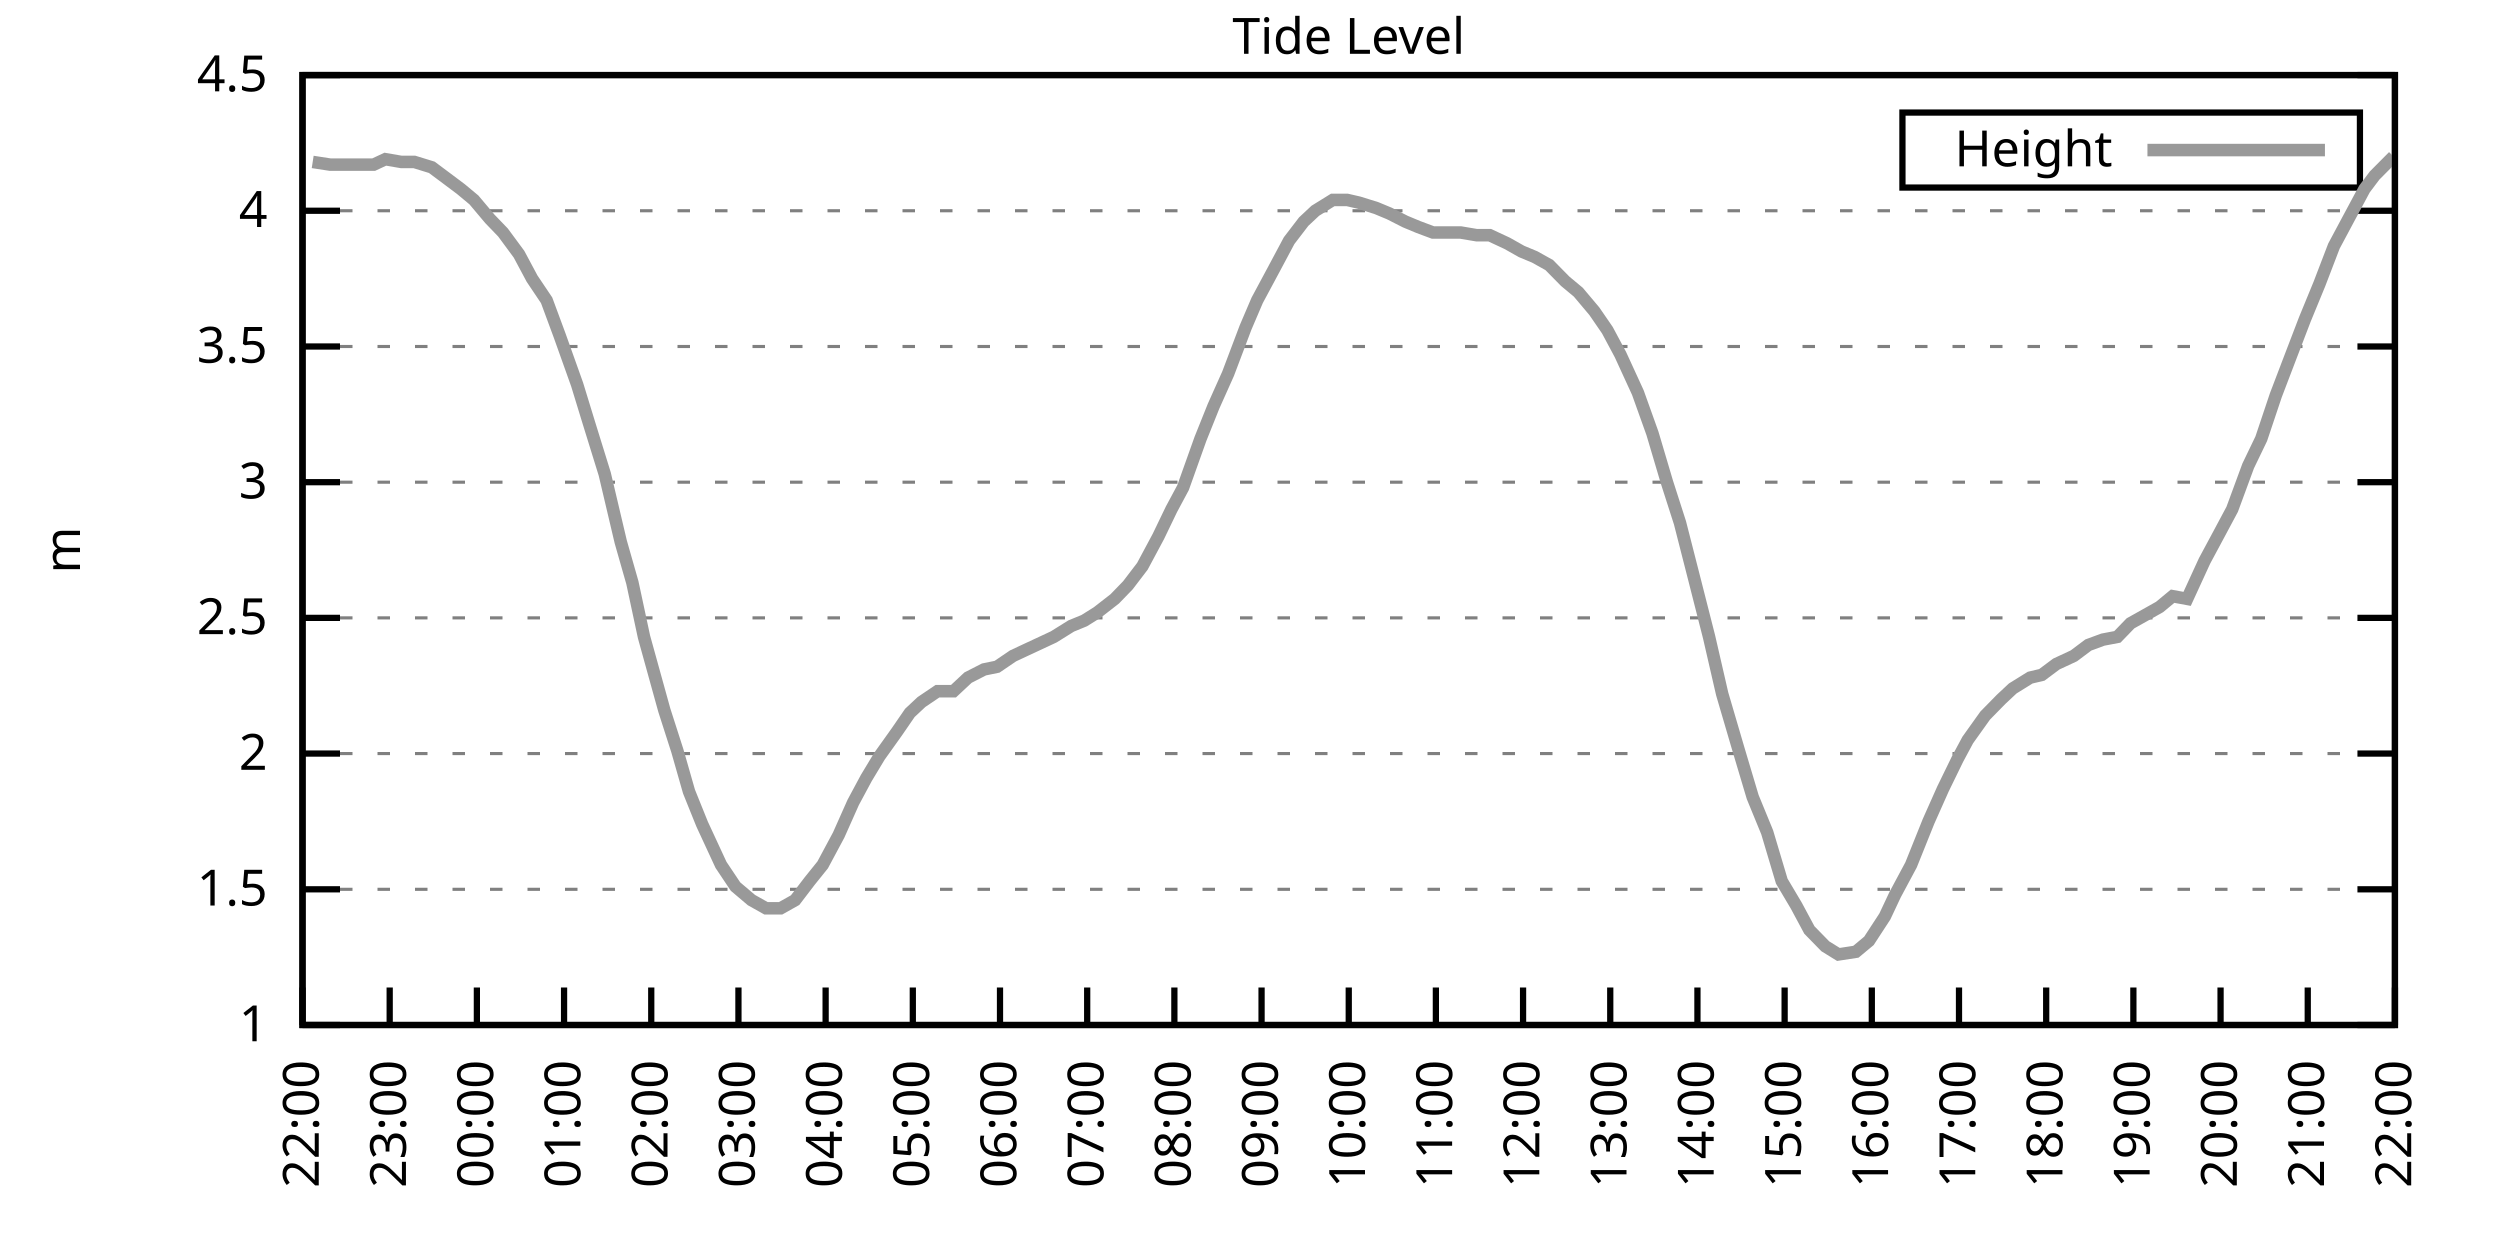
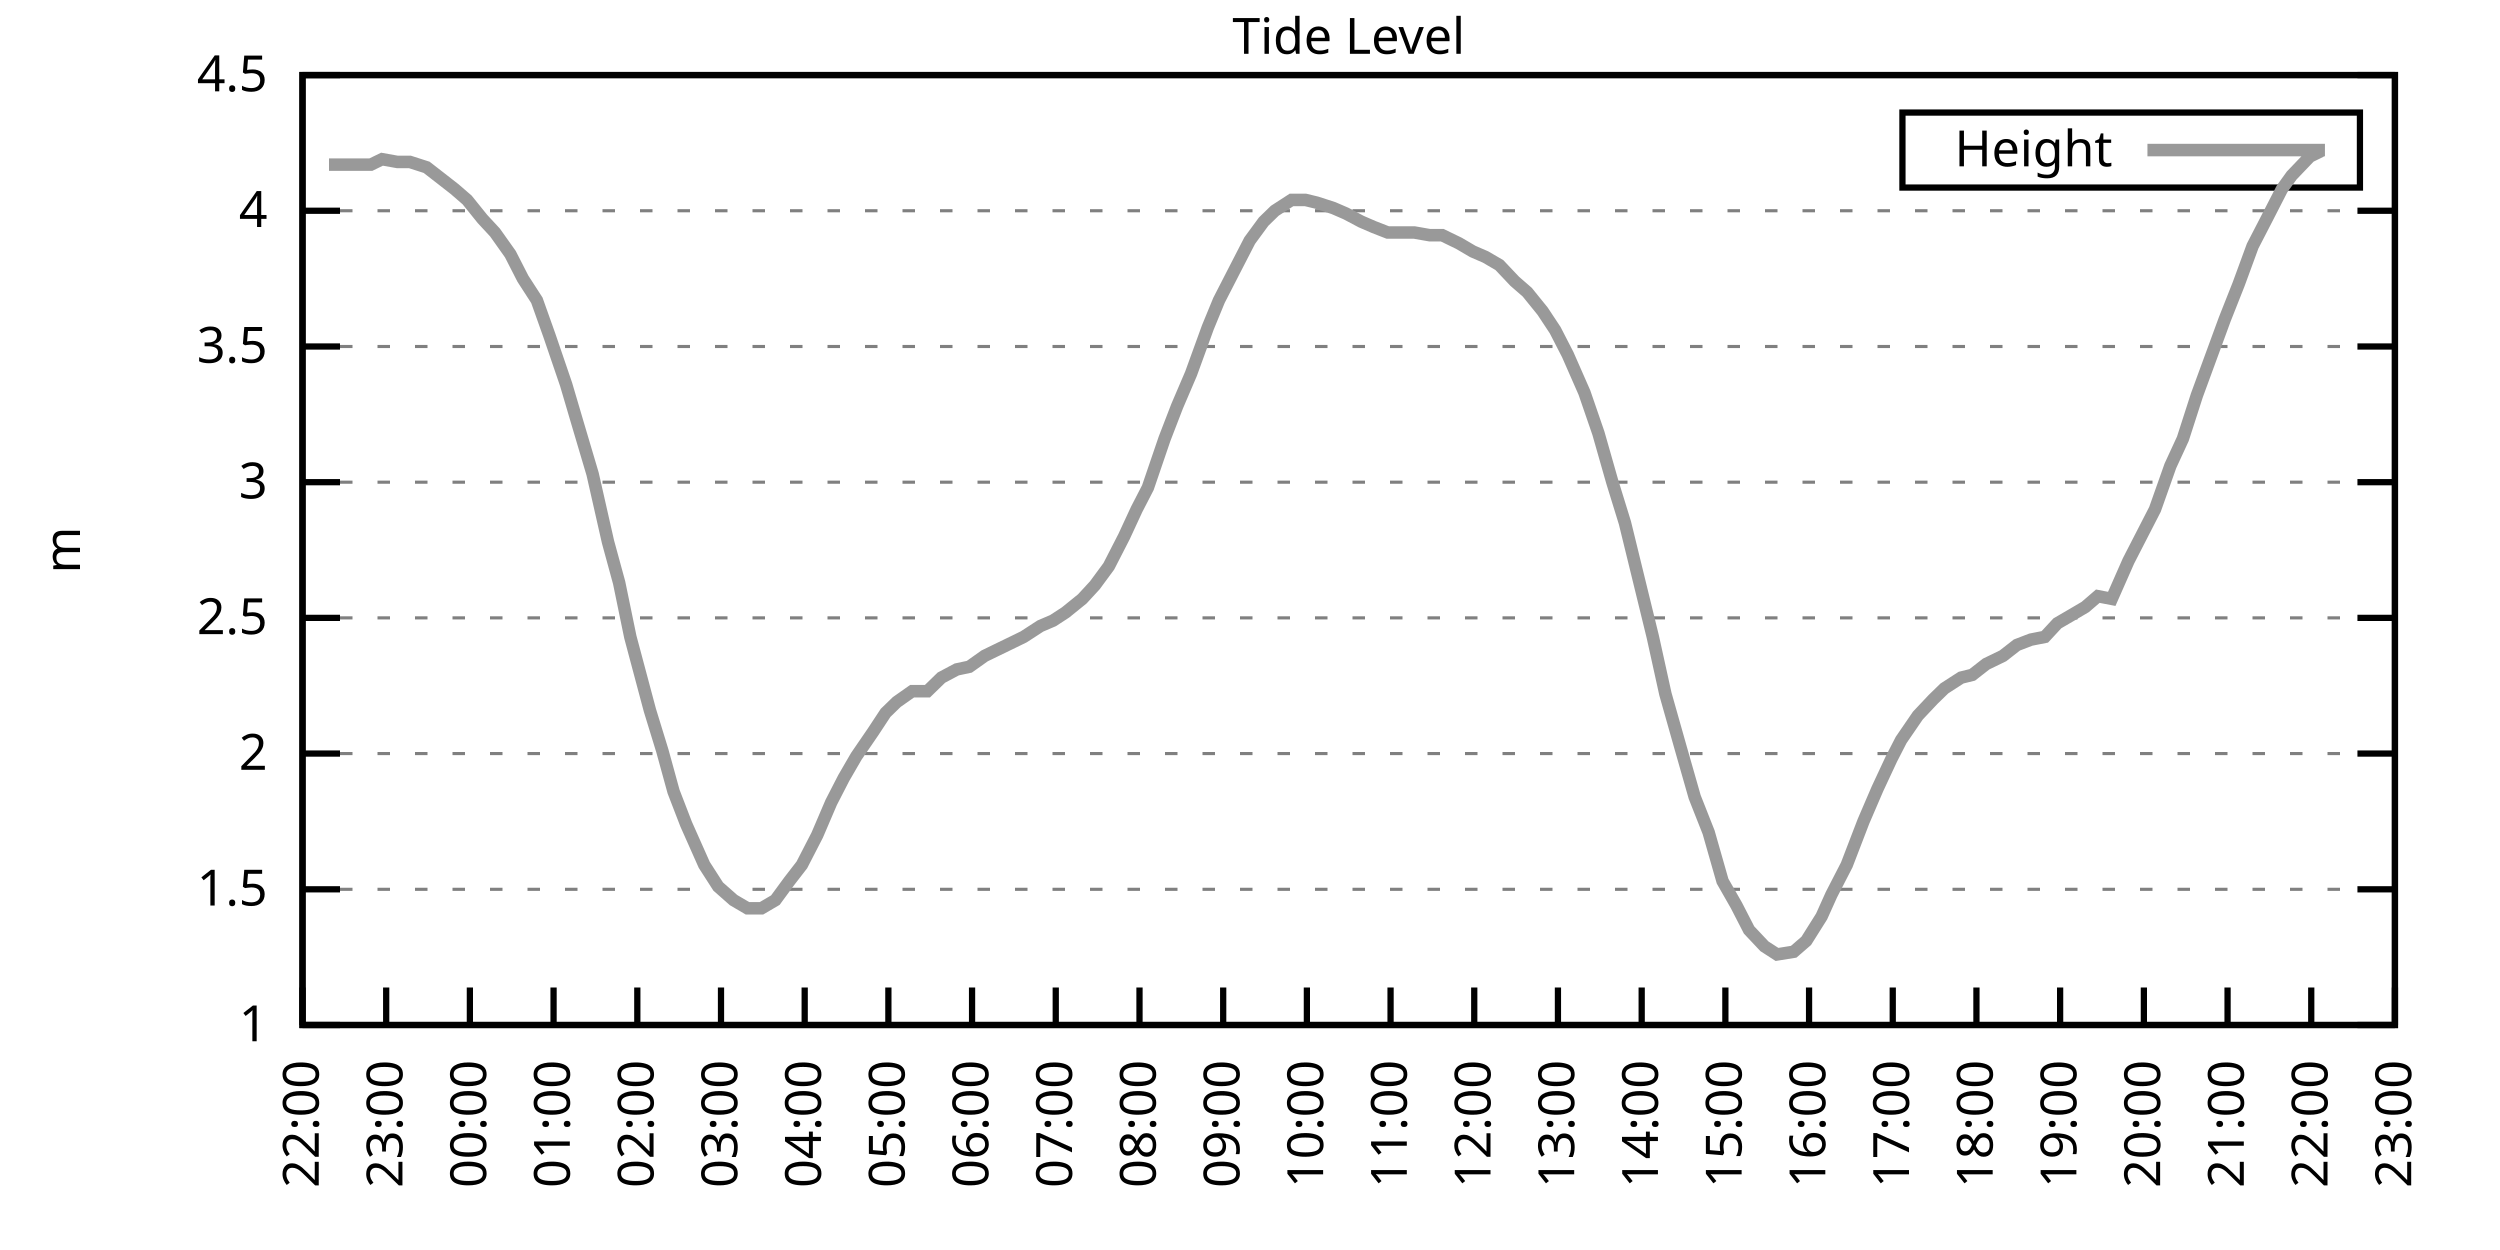
<svg xmlns="http://www.w3.org/2000/svg" xmlns:xlink="http://www.w3.org/1999/xlink" width="400" height="200" viewBox="0 0 400 200">
  <g id="gnuplot_canvas">
    <rect x="0" y="0" width="400" height="200" fill="none" />
    <defs>
      <circle id="gpDot" r="0.5" stroke-width="0.5" stroke="currentColor" />
      <path id="gpPt0" stroke-width="0.333" stroke="currentColor" d="M-1,0 h2 M0,-1 v2" />
      <path id="gpPt1" stroke-width="0.333" stroke="currentColor" d="M-1,-1 L1,1 M1,-1 L-1,1" />
      <path id="gpPt2" stroke-width="0.333" stroke="currentColor" d="M-1,0 L1,0 M0,-1 L0,1 M-1,-1 L1,1 M-1,1 L1,-1" />
      <rect id="gpPt3" stroke-width="0.333" stroke="currentColor" x="-1" y="-1" width="2" height="2" />
      <rect id="gpPt4" stroke-width="0.333" stroke="currentColor" fill="currentColor" x="-1" y="-1" width="2" height="2" />
      <circle id="gpPt5" stroke-width="0.333" stroke="currentColor" cx="0" cy="0" r="1" />
      <use xlink:href="#gpPt5" id="gpPt6" fill="currentColor" stroke="none" />
      <path id="gpPt7" stroke-width="0.333" stroke="currentColor" d="M0,-1.33 L-1.33,0.67 L1.33,0.67 z" />
      <use xlink:href="#gpPt7" id="gpPt8" fill="currentColor" stroke="none" />
      <use xlink:href="#gpPt7" id="gpPt9" stroke="currentColor" transform="rotate(180)" />
      <use xlink:href="#gpPt9" id="gpPt10" fill="currentColor" stroke="none" />
      <use xlink:href="#gpPt3" id="gpPt11" stroke="currentColor" transform="rotate(45)" />
      <use xlink:href="#gpPt11" id="gpPt12" fill="currentColor" stroke="none" />
      <path id="gpPt13" stroke-width="0.333" stroke="currentColor" d="M0,1.330 L1.265,0.411 L0.782,-1.067 L-0.782,-1.076 L-1.265,0.411 z" />
      <use xlink:href="#gpPt13" id="gpPt14" fill="currentColor" stroke="none" />
      <filter id="textbox" filterUnits="objectBoundingBox" x="0" y="0" height="1" width="1">
        <feFlood flood-color="white" flood-opacity="1" result="bgnd" />
        <feComposite in="SourceGraphic" in2="bgnd" operator="atop" />
      </filter>
      <filter id="greybox" filterUnits="objectBoundingBox" x="0" y="0" height="1" width="1">
        <feFlood flood-color="lightgrey" flood-opacity="1" result="grey" />
        <feComposite in="SourceGraphic" in2="grey" operator="atop" />
      </filter>
    </defs>
    <g fill="none" color="white" stroke="currentColor" stroke-width="1.00" stroke-linecap="butt" stroke-linejoin="miter">
</g>
    <g fill="none" color="black" stroke="currentColor" stroke-width="1.00" stroke-linecap="butt" stroke-linejoin="miter">
      <g stroke="none" shape-rendering="crispEdges">
        <polygon fill="rgb(255, 255, 255)" points="48.40,164.00 383.18,164.00 383.18,12.02 48.40,12.02 " />
      </g>
    </g>
    <g fill="none" color="black" stroke="currentColor" stroke-width="1.00" stroke-linecap="butt" stroke-linejoin="miter">
</g>
    <g fill="none" color="black" stroke="black" stroke-width="0.50" stroke-linecap="butt" stroke-linejoin="miter">
</g>
    <g fill="none" color="gray" stroke="currentColor" stroke-width="0.50" stroke-linecap="butt" stroke-linejoin="miter">
      <path stroke="gray" stroke-dasharray="2,4" class="gridline" d="M48.40,164.00 L383.19,164.00  " />
    </g>
    <g fill="none" color="gray" stroke="gray" stroke-width="1.00" stroke-linecap="butt" stroke-linejoin="miter">
</g>
    <g fill="none" color="black" stroke="currentColor" stroke-width="1.00" stroke-linecap="butt" stroke-linejoin="miter">
      <path stroke="black" d="M48.40,164.00 L54.40,164.00 M383.19,164.00 L377.19,164.00  " />
      <g transform="translate(42.80,166.60)" stroke="none" fill="black" font-family="Sans" font-size="8.00" text-anchor="end">
        <text>
          <tspan font-family="Sans"> 1</tspan>
        </text>
      </g>
    </g>
    <g fill="none" color="black" stroke="currentColor" stroke-width="1.00" stroke-linecap="butt" stroke-linejoin="miter">
</g>
    <g fill="none" color="black" stroke="black" stroke-width="0.50" stroke-linecap="butt" stroke-linejoin="miter">
</g>
    <g fill="none" color="gray" stroke="currentColor" stroke-width="0.50" stroke-linecap="butt" stroke-linejoin="miter">
      <path stroke="gray" stroke-dasharray="2,4" class="gridline" d="M48.40,142.29 L383.19,142.29  " />
    </g>
    <g fill="none" color="gray" stroke="gray" stroke-width="1.00" stroke-linecap="butt" stroke-linejoin="miter">
</g>
    <g fill="none" color="black" stroke="currentColor" stroke-width="1.00" stroke-linecap="butt" stroke-linejoin="miter">
      <path stroke="black" d="M48.40,142.29 L54.40,142.29 M383.19,142.29 L377.19,142.29  " />
      <g transform="translate(42.80,144.89)" stroke="none" fill="black" font-family="Sans" font-size="8.00" text-anchor="end">
        <text>
          <tspan font-family="Sans"> 1.5</tspan>
        </text>
      </g>
    </g>
    <g fill="none" color="black" stroke="currentColor" stroke-width="1.00" stroke-linecap="butt" stroke-linejoin="miter">
</g>
    <g fill="none" color="black" stroke="black" stroke-width="0.50" stroke-linecap="butt" stroke-linejoin="miter">
</g>
    <g fill="none" color="gray" stroke="currentColor" stroke-width="0.50" stroke-linecap="butt" stroke-linejoin="miter">
      <path stroke="gray" stroke-dasharray="2,4" class="gridline" d="M48.40,120.57 L383.19,120.57  " />
    </g>
    <g fill="none" color="gray" stroke="gray" stroke-width="1.00" stroke-linecap="butt" stroke-linejoin="miter">
</g>
    <g fill="none" color="black" stroke="currentColor" stroke-width="1.00" stroke-linecap="butt" stroke-linejoin="miter">
      <path stroke="black" d="M48.40,120.57 L54.40,120.57 M383.19,120.57 L377.19,120.57  " />
      <g transform="translate(42.80,123.17)" stroke="none" fill="black" font-family="Sans" font-size="8.00" text-anchor="end">
        <text>
          <tspan font-family="Sans"> 2</tspan>
        </text>
      </g>
    </g>
    <g fill="none" color="black" stroke="currentColor" stroke-width="1.00" stroke-linecap="butt" stroke-linejoin="miter">
</g>
    <g fill="none" color="black" stroke="black" stroke-width="0.50" stroke-linecap="butt" stroke-linejoin="miter">
</g>
    <g fill="none" color="gray" stroke="currentColor" stroke-width="0.50" stroke-linecap="butt" stroke-linejoin="miter">
      <path stroke="gray" stroke-dasharray="2,4" class="gridline" d="M48.40,98.86 L383.19,98.86  " />
    </g>
    <g fill="none" color="gray" stroke="gray" stroke-width="1.00" stroke-linecap="butt" stroke-linejoin="miter">
</g>
    <g fill="none" color="black" stroke="currentColor" stroke-width="1.00" stroke-linecap="butt" stroke-linejoin="miter">
      <path stroke="black" d="M48.40,98.86 L54.40,98.86 M383.19,98.86 L377.19,98.86  " />
      <g transform="translate(42.80,101.46)" stroke="none" fill="black" font-family="Sans" font-size="8.00" text-anchor="end">
        <text>
          <tspan font-family="Sans"> 2.5</tspan>
        </text>
      </g>
    </g>
    <g fill="none" color="black" stroke="currentColor" stroke-width="1.00" stroke-linecap="butt" stroke-linejoin="miter">
</g>
    <g fill="none" color="black" stroke="black" stroke-width="0.50" stroke-linecap="butt" stroke-linejoin="miter">
</g>
    <g fill="none" color="gray" stroke="currentColor" stroke-width="0.50" stroke-linecap="butt" stroke-linejoin="miter">
      <path stroke="gray" stroke-dasharray="2,4" class="gridline" d="M48.40,77.15 L383.19,77.15  " />
    </g>
    <g fill="none" color="gray" stroke="gray" stroke-width="1.00" stroke-linecap="butt" stroke-linejoin="miter">
</g>
    <g fill="none" color="black" stroke="currentColor" stroke-width="1.00" stroke-linecap="butt" stroke-linejoin="miter">
      <path stroke="black" d="M48.40,77.15 L54.40,77.15 M383.19,77.15 L377.19,77.15  " />
      <g transform="translate(42.80,79.75)" stroke="none" fill="black" font-family="Sans" font-size="8.00" text-anchor="end">
        <text>
          <tspan font-family="Sans"> 3</tspan>
        </text>
      </g>
    </g>
    <g fill="none" color="black" stroke="currentColor" stroke-width="1.00" stroke-linecap="butt" stroke-linejoin="miter">
</g>
    <g fill="none" color="black" stroke="black" stroke-width="0.50" stroke-linecap="butt" stroke-linejoin="miter">
</g>
    <g fill="none" color="gray" stroke="currentColor" stroke-width="0.50" stroke-linecap="butt" stroke-linejoin="miter">
      <path stroke="gray" stroke-dasharray="2,4" class="gridline" d="M48.40,55.44 L383.19,55.44  " />
    </g>
    <g fill="none" color="gray" stroke="gray" stroke-width="1.00" stroke-linecap="butt" stroke-linejoin="miter">
</g>
    <g fill="none" color="black" stroke="currentColor" stroke-width="1.00" stroke-linecap="butt" stroke-linejoin="miter">
      <path stroke="black" d="M48.40,55.44 L54.40,55.44 M383.19,55.44 L377.19,55.44  " />
      <g transform="translate(42.80,58.04)" stroke="none" fill="black" font-family="Sans" font-size="8.00" text-anchor="end">
        <text>
          <tspan font-family="Sans"> 3.5</tspan>
        </text>
      </g>
    </g>
    <g fill="none" color="black" stroke="currentColor" stroke-width="1.00" stroke-linecap="butt" stroke-linejoin="miter">
</g>
    <g fill="none" color="black" stroke="black" stroke-width="0.50" stroke-linecap="butt" stroke-linejoin="miter">
</g>
    <g fill="none" color="gray" stroke="currentColor" stroke-width="0.50" stroke-linecap="butt" stroke-linejoin="miter">
      <path stroke="gray" stroke-dasharray="2,4" class="gridline" d="M48.40,33.72 L383.19,33.72  " />
    </g>
    <g fill="none" color="gray" stroke="gray" stroke-width="1.00" stroke-linecap="butt" stroke-linejoin="miter">
</g>
    <g fill="none" color="black" stroke="currentColor" stroke-width="1.00" stroke-linecap="butt" stroke-linejoin="miter">
      <path stroke="black" d="M48.40,33.72 L54.40,33.72 M383.19,33.72 L377.19,33.72  " />
      <g transform="translate(42.80,36.32)" stroke="none" fill="black" font-family="Sans" font-size="8.00" text-anchor="end">
        <text>
          <tspan font-family="Sans"> 4</tspan>
        </text>
      </g>
    </g>
    <g fill="none" color="black" stroke="currentColor" stroke-width="1.00" stroke-linecap="butt" stroke-linejoin="miter">
</g>
    <g fill="none" color="black" stroke="black" stroke-width="0.50" stroke-linecap="butt" stroke-linejoin="miter">
</g>
    <g fill="none" color="gray" stroke="currentColor" stroke-width="0.50" stroke-linecap="butt" stroke-linejoin="miter">
      <path stroke="gray" stroke-dasharray="2,4" class="gridline" d="M48.40,12.01 L383.19,12.01  " />
    </g>
    <g fill="none" color="gray" stroke="gray" stroke-width="1.00" stroke-linecap="butt" stroke-linejoin="miter">
</g>
    <g fill="none" color="black" stroke="currentColor" stroke-width="1.00" stroke-linecap="butt" stroke-linejoin="miter">
      <path stroke="black" d="M48.40,12.01 L54.40,12.01 M383.19,12.01 L377.19,12.01  " />
      <g transform="translate(42.80,14.61)" stroke="none" fill="black" font-family="Sans" font-size="8.00" text-anchor="end">
        <text>
          <tspan font-family="Sans"> 4.5</tspan>
        </text>
      </g>
    </g>
    <g fill="none" color="black" stroke="currentColor" stroke-width="1.00" stroke-linecap="butt" stroke-linejoin="miter">
      <path stroke="black" d="M48.40,164.00 L48.40,158.00  " />
      <g transform="translate(51.00,169.60) rotate(270.00)" stroke="none" fill="black" font-family="Sans" font-size="8.00" text-anchor="end">
        <text>
          <tspan font-family="Sans">22:00</tspan>
        </text>
      </g>
    </g>
    <g fill="none" color="black" stroke="currentColor" stroke-width="1.00" stroke-linecap="butt" stroke-linejoin="miter">
-       <path stroke="black" d="M62.35,164.00 L62.35,158.00  " />
-       <g transform="translate(64.95,169.60) rotate(270.00)" stroke="none" fill="black" font-family="Sans" font-size="8.00" text-anchor="end">
+       <path stroke="black" d="M61.79,164.00 L61.79,158.00  " />
+       <g transform="translate(64.39,169.60) rotate(270.00)" stroke="none" fill="black" font-family="Sans" font-size="8.00" text-anchor="end">
        <text>
          <tspan font-family="Sans">23:00</tspan>
        </text>
      </g>
    </g>
    <g fill="none" color="black" stroke="currentColor" stroke-width="1.00" stroke-linecap="butt" stroke-linejoin="miter">
-       <path stroke="black" d="M76.30,164.00 L76.30,158.00  " />
-       <g transform="translate(78.90,169.60) rotate(270.00)" stroke="none" fill="black" font-family="Sans" font-size="8.00" text-anchor="end">
+       <path stroke="black" d="M75.18,164.00 L75.18,158.00  " />
+       <g transform="translate(77.78,169.60) rotate(270.00)" stroke="none" fill="black" font-family="Sans" font-size="8.00" text-anchor="end">
        <text>
          <tspan font-family="Sans">00:00</tspan>
        </text>
      </g>
    </g>
    <g fill="none" color="black" stroke="currentColor" stroke-width="1.00" stroke-linecap="butt" stroke-linejoin="miter">
-       <path stroke="black" d="M90.25,164.00 L90.25,158.00  " />
-       <g transform="translate(92.85,169.60) rotate(270.00)" stroke="none" fill="black" font-family="Sans" font-size="8.00" text-anchor="end">
+       <path stroke="black" d="M88.57,164.00 L88.57,158.00  " />
+       <g transform="translate(91.17,169.60) rotate(270.00)" stroke="none" fill="black" font-family="Sans" font-size="8.00" text-anchor="end">
        <text>
          <tspan font-family="Sans">01:00</tspan>
        </text>
      </g>
    </g>
    <g fill="none" color="black" stroke="currentColor" stroke-width="1.00" stroke-linecap="butt" stroke-linejoin="miter">
-       <path stroke="black" d="M104.20,164.00 L104.20,158.00  " />
-       <g transform="translate(106.80,169.60) rotate(270.00)" stroke="none" fill="black" font-family="Sans" font-size="8.00" text-anchor="end">
+       <path stroke="black" d="M101.97,164.00 L101.97,158.00  " />
+       <g transform="translate(104.57,169.60) rotate(270.00)" stroke="none" fill="black" font-family="Sans" font-size="8.00" text-anchor="end">
        <text>
          <tspan font-family="Sans">02:00</tspan>
        </text>
      </g>
    </g>
    <g fill="none" color="black" stroke="currentColor" stroke-width="1.00" stroke-linecap="butt" stroke-linejoin="miter">
-       <path stroke="black" d="M118.15,164.00 L118.15,158.00  " />
-       <g transform="translate(120.75,169.60) rotate(270.00)" stroke="none" fill="black" font-family="Sans" font-size="8.00" text-anchor="end">
+       <path stroke="black" d="M115.36,164.00 L115.36,158.00  " />
+       <g transform="translate(117.96,169.60) rotate(270.00)" stroke="none" fill="black" font-family="Sans" font-size="8.00" text-anchor="end">
        <text>
          <tspan font-family="Sans">03:00</tspan>
        </text>
      </g>
    </g>
    <g fill="none" color="black" stroke="currentColor" stroke-width="1.00" stroke-linecap="butt" stroke-linejoin="miter">
-       <path stroke="black" d="M132.10,164.00 L132.10,158.00  " />
-       <g transform="translate(134.70,169.60) rotate(270.00)" stroke="none" fill="black" font-family="Sans" font-size="8.00" text-anchor="end">
+       <path stroke="black" d="M128.75,164.00 L128.75,158.00  " />
+       <g transform="translate(131.35,169.60) rotate(270.00)" stroke="none" fill="black" font-family="Sans" font-size="8.00" text-anchor="end">
        <text>
          <tspan font-family="Sans">04:00</tspan>
        </text>
      </g>
    </g>
    <g fill="none" color="black" stroke="currentColor" stroke-width="1.00" stroke-linecap="butt" stroke-linejoin="miter">
-       <path stroke="black" d="M146.05,164.00 L146.05,158.00  " />
-       <g transform="translate(148.65,169.60) rotate(270.00)" stroke="none" fill="black" font-family="Sans" font-size="8.00" text-anchor="end">
+       <path stroke="black" d="M142.14,164.00 L142.14,158.00  " />
+       <g transform="translate(144.74,169.60) rotate(270.00)" stroke="none" fill="black" font-family="Sans" font-size="8.00" text-anchor="end">
        <text>
          <tspan font-family="Sans">05:00</tspan>
        </text>
      </g>
    </g>
    <g fill="none" color="black" stroke="currentColor" stroke-width="1.00" stroke-linecap="butt" stroke-linejoin="miter">
-       <path stroke="black" d="M160.00,164.00 L160.00,158.00  " />
-       <g transform="translate(162.60,169.60) rotate(270.00)" stroke="none" fill="black" font-family="Sans" font-size="8.00" text-anchor="end">
+       <path stroke="black" d="M155.53,164.00 L155.53,158.00  " />
+       <g transform="translate(158.13,169.60) rotate(270.00)" stroke="none" fill="black" font-family="Sans" font-size="8.00" text-anchor="end">
        <text>
          <tspan font-family="Sans">06:00</tspan>
        </text>
      </g>
    </g>
    <g fill="none" color="black" stroke="currentColor" stroke-width="1.00" stroke-linecap="butt" stroke-linejoin="miter">
-       <path stroke="black" d="M173.95,164.00 L173.95,158.00  " />
-       <g transform="translate(176.55,169.60) rotate(270.00)" stroke="none" fill="black" font-family="Sans" font-size="8.00" text-anchor="end">
+       <path stroke="black" d="M168.92,164.00 L168.92,158.00  " />
+       <g transform="translate(171.52,169.60) rotate(270.00)" stroke="none" fill="black" font-family="Sans" font-size="8.00" text-anchor="end">
        <text>
          <tspan font-family="Sans">07:00</tspan>
        </text>
      </g>
    </g>
    <g fill="none" color="black" stroke="currentColor" stroke-width="1.00" stroke-linecap="butt" stroke-linejoin="miter">
-       <path stroke="black" d="M187.90,164.00 L187.90,158.00  " />
-       <g transform="translate(190.50,169.60) rotate(270.00)" stroke="none" fill="black" font-family="Sans" font-size="8.00" text-anchor="end">
+       <path stroke="black" d="M182.32,164.00 L182.32,158.00  " />
+       <g transform="translate(184.92,169.60) rotate(270.00)" stroke="none" fill="black" font-family="Sans" font-size="8.00" text-anchor="end">
        <text>
          <tspan font-family="Sans">08:00</tspan>
        </text>
      </g>
    </g>
    <g fill="none" color="black" stroke="currentColor" stroke-width="1.00" stroke-linecap="butt" stroke-linejoin="miter">
-       <path stroke="black" d="M201.85,164.00 L201.85,158.00  " />
-       <g transform="translate(204.45,169.60) rotate(270.00)" stroke="none" fill="black" font-family="Sans" font-size="8.00" text-anchor="end">
+       <path stroke="black" d="M195.71,164.00 L195.71,158.00  " />
+       <g transform="translate(198.31,169.60) rotate(270.00)" stroke="none" fill="black" font-family="Sans" font-size="8.00" text-anchor="end">
        <text>
          <tspan font-family="Sans">09:00</tspan>
        </text>
      </g>
    </g>
    <g fill="none" color="black" stroke="currentColor" stroke-width="1.00" stroke-linecap="butt" stroke-linejoin="miter">
-       <path stroke="black" d="M215.80,164.00 L215.80,158.00  " />
-       <g transform="translate(218.40,169.60) rotate(270.00)" stroke="none" fill="black" font-family="Sans" font-size="8.00" text-anchor="end">
+       <path stroke="black" d="M209.10,164.00 L209.10,158.00  " />
+       <g transform="translate(211.70,169.60) rotate(270.00)" stroke="none" fill="black" font-family="Sans" font-size="8.00" text-anchor="end">
        <text>
          <tspan font-family="Sans">10:00</tspan>
        </text>
      </g>
    </g>
    <g fill="none" color="black" stroke="currentColor" stroke-width="1.00" stroke-linecap="butt" stroke-linejoin="miter">
-       <path stroke="black" d="M229.74,164.00 L229.74,158.00  " />
-       <g transform="translate(232.34,169.60) rotate(270.00)" stroke="none" fill="black" font-family="Sans" font-size="8.00" text-anchor="end">
+       <path stroke="black" d="M222.49,164.00 L222.49,158.00  " />
+       <g transform="translate(225.09,169.60) rotate(270.00)" stroke="none" fill="black" font-family="Sans" font-size="8.00" text-anchor="end">
        <text>
          <tspan font-family="Sans">11:00</tspan>
        </text>
      </g>
    </g>
    <g fill="none" color="black" stroke="currentColor" stroke-width="1.00" stroke-linecap="butt" stroke-linejoin="miter">
-       <path stroke="black" d="M243.69,164.00 L243.69,158.00  " />
-       <g transform="translate(246.29,169.60) rotate(270.00)" stroke="none" fill="black" font-family="Sans" font-size="8.00" text-anchor="end">
+       <path stroke="black" d="M235.88,164.00 L235.88,158.00  " />
+       <g transform="translate(238.48,169.60) rotate(270.00)" stroke="none" fill="black" font-family="Sans" font-size="8.00" text-anchor="end">
        <text>
          <tspan font-family="Sans">12:00</tspan>
        </text>
      </g>
    </g>
    <g fill="none" color="black" stroke="currentColor" stroke-width="1.00" stroke-linecap="butt" stroke-linejoin="miter">
-       <path stroke="black" d="M257.64,164.00 L257.64,158.00  " />
-       <g transform="translate(260.24,169.60) rotate(270.00)" stroke="none" fill="black" font-family="Sans" font-size="8.00" text-anchor="end">
+       <path stroke="black" d="M249.27,164.00 L249.27,158.00  " />
+       <g transform="translate(251.87,169.60) rotate(270.00)" stroke="none" fill="black" font-family="Sans" font-size="8.00" text-anchor="end">
        <text>
          <tspan font-family="Sans">13:00</tspan>
        </text>
      </g>
    </g>
    <g fill="none" color="black" stroke="currentColor" stroke-width="1.00" stroke-linecap="butt" stroke-linejoin="miter">
-       <path stroke="black" d="M271.59,164.00 L271.59,158.00  " />
-       <g transform="translate(274.19,169.60) rotate(270.00)" stroke="none" fill="black" font-family="Sans" font-size="8.00" text-anchor="end">
+       <path stroke="black" d="M262.67,164.00 L262.67,158.00  " />
+       <g transform="translate(265.27,169.60) rotate(270.00)" stroke="none" fill="black" font-family="Sans" font-size="8.00" text-anchor="end">
        <text>
          <tspan font-family="Sans">14:00</tspan>
        </text>
      </g>
    </g>
    <g fill="none" color="black" stroke="currentColor" stroke-width="1.00" stroke-linecap="butt" stroke-linejoin="miter">
-       <path stroke="black" d="M285.54,164.00 L285.54,158.00  " />
-       <g transform="translate(288.14,169.60) rotate(270.00)" stroke="none" fill="black" font-family="Sans" font-size="8.00" text-anchor="end">
+       <path stroke="black" d="M276.06,164.00 L276.06,158.00  " />
+       <g transform="translate(278.66,169.60) rotate(270.00)" stroke="none" fill="black" font-family="Sans" font-size="8.00" text-anchor="end">
        <text>
          <tspan font-family="Sans">15:00</tspan>
        </text>
      </g>
    </g>
    <g fill="none" color="black" stroke="currentColor" stroke-width="1.00" stroke-linecap="butt" stroke-linejoin="miter">
-       <path stroke="black" d="M299.49,164.00 L299.49,158.00  " />
-       <g transform="translate(302.09,169.60) rotate(270.00)" stroke="none" fill="black" font-family="Sans" font-size="8.00" text-anchor="end">
+       <path stroke="black" d="M289.45,164.00 L289.45,158.00  " />
+       <g transform="translate(292.05,169.60) rotate(270.00)" stroke="none" fill="black" font-family="Sans" font-size="8.00" text-anchor="end">
        <text>
          <tspan font-family="Sans">16:00</tspan>
        </text>
      </g>
    </g>
    <g fill="none" color="black" stroke="currentColor" stroke-width="1.00" stroke-linecap="butt" stroke-linejoin="miter">
-       <path stroke="black" d="M313.44,164.00 L313.44,158.00  " />
-       <g transform="translate(316.04,169.60) rotate(270.00)" stroke="none" fill="black" font-family="Sans" font-size="8.00" text-anchor="end">
+       <path stroke="black" d="M302.84,164.00 L302.84,158.00  " />
+       <g transform="translate(305.44,169.60) rotate(270.00)" stroke="none" fill="black" font-family="Sans" font-size="8.00" text-anchor="end">
        <text>
          <tspan font-family="Sans">17:00</tspan>
        </text>
      </g>
    </g>
    <g fill="none" color="black" stroke="currentColor" stroke-width="1.00" stroke-linecap="butt" stroke-linejoin="miter">
-       <path stroke="black" d="M327.39,164.00 L327.39,158.00  " />
-       <g transform="translate(329.99,169.60) rotate(270.00)" stroke="none" fill="black" font-family="Sans" font-size="8.00" text-anchor="end">
+       <path stroke="black" d="M316.23,164.00 L316.23,158.00  " />
+       <g transform="translate(318.83,169.60) rotate(270.00)" stroke="none" fill="black" font-family="Sans" font-size="8.00" text-anchor="end">
        <text>
          <tspan font-family="Sans">18:00</tspan>
        </text>
      </g>
    </g>
    <g fill="none" color="black" stroke="currentColor" stroke-width="1.00" stroke-linecap="butt" stroke-linejoin="miter">
-       <path stroke="black" d="M341.34,164.00 L341.34,158.00  " />
-       <g transform="translate(343.94,169.60) rotate(270.00)" stroke="none" fill="black" font-family="Sans" font-size="8.00" text-anchor="end">
+       <path stroke="black" d="M329.62,164.00 L329.62,158.00  " />
+       <g transform="translate(332.22,169.60) rotate(270.00)" stroke="none" fill="black" font-family="Sans" font-size="8.00" text-anchor="end">
        <text>
          <tspan font-family="Sans">19:00</tspan>
        </text>
      </g>
    </g>
    <g fill="none" color="black" stroke="currentColor" stroke-width="1.00" stroke-linecap="butt" stroke-linejoin="miter">
-       <path stroke="black" d="M355.29,164.00 L355.29,158.00  " />
-       <g transform="translate(357.89,169.60) rotate(270.00)" stroke="none" fill="black" font-family="Sans" font-size="8.00" text-anchor="end">
+       <path stroke="black" d="M343.02,164.00 L343.02,158.00  " />
+       <g transform="translate(345.62,169.60) rotate(270.00)" stroke="none" fill="black" font-family="Sans" font-size="8.00" text-anchor="end">
        <text>
          <tspan font-family="Sans">20:00</tspan>
        </text>
      </g>
    </g>
    <g fill="none" color="black" stroke="currentColor" stroke-width="1.00" stroke-linecap="butt" stroke-linejoin="miter">
-       <path stroke="black" d="M369.24,164.00 L369.24,158.00  " />
-       <g transform="translate(371.84,169.60) rotate(270.00)" stroke="none" fill="black" font-family="Sans" font-size="8.00" text-anchor="end">
+       <path stroke="black" d="M356.41,164.00 L356.41,158.00  " />
+       <g transform="translate(359.01,169.60) rotate(270.00)" stroke="none" fill="black" font-family="Sans" font-size="8.00" text-anchor="end">
        <text>
          <tspan font-family="Sans">21:00</tspan>
+         </text>
+       </g>
+     </g>
+     <g fill="none" color="black" stroke="currentColor" stroke-width="1.00" stroke-linecap="butt" stroke-linejoin="miter">
+       <path stroke="black" d="M369.80,164.00 L369.80,158.00  " />
+       <g transform="translate(372.40,169.60) rotate(270.00)" stroke="none" fill="black" font-family="Sans" font-size="8.00" text-anchor="end">
+         <text>
+           <tspan font-family="Sans">22:00</tspan>
        </text>
      </g>
    </g>
    <g fill="none" color="black" stroke="currentColor" stroke-width="1.00" stroke-linecap="butt" stroke-linejoin="miter">
      <path stroke="black" d="M383.19,164.00 L383.19,158.00  " />
      <g transform="translate(385.79,169.60) rotate(270.00)" stroke="none" fill="black" font-family="Sans" font-size="8.00" text-anchor="end">
        <text>
-           <tspan font-family="Sans">22:00</tspan>
+           <tspan font-family="Sans">23:00</tspan>
        </text>
      </g>
    </g>
    <g fill="none" color="black" stroke="currentColor" stroke-width="1.00" stroke-linecap="butt" stroke-linejoin="miter">
</g>
    <g fill="none" color="black" stroke="currentColor" stroke-width="1.00" stroke-linecap="butt" stroke-linejoin="miter">
      <path stroke="black" d="M48.40,12.01 L48.40,164.00 L383.19,164.00 L383.19,12.01 L48.40,12.01 Z  " />
    </g>
    <g fill="none" color="black" stroke="currentColor" stroke-width="1.00" stroke-linecap="butt" stroke-linejoin="miter">
</g>
    <g fill="none" color="black" stroke="currentColor" stroke-width="1.00" stroke-linecap="butt" stroke-linejoin="miter">
      <path stroke="black" d="M304.39,30.01 L304.39,18.01 L377.59,18.01 L377.59,30.01 L304.39,30.01 Z  " />
    </g>
    <g id="Tide_level_plot_1">
      <g fill="none" color="white" stroke="black" stroke-width="2.00" stroke-linecap="butt" stroke-linejoin="miter">
</g>
      <g fill="none" color="black" stroke="currentColor" stroke-width="2.00" stroke-linecap="butt" stroke-linejoin="miter">
        <g transform="translate(337.99,26.61)" stroke="none" fill="black" font-family="Sans" font-size="8.00" text-anchor="end">
          <text>
            <tspan font-family="Sans">Height</tspan>
          </text>
        </g>
      </g>
      <g fill="none" color="black" stroke="currentColor" stroke-width="2.00" stroke-linecap="butt" stroke-linejoin="miter">
-         <path stroke="rgb(153, 153, 153)" d="M343.59,24.01 L371.99,24.01 M50.03,25.91 L52.82,26.34 L54.91,26.34 L57.00,26.34 L59.79,26.34 L61.65,25.47   L64.21,25.91 L66.30,25.91 L69.09,26.77 L71.42,28.51 L73.74,30.25 L75.83,31.99 L78.39,35.03 L80.48,37.20   L83.04,40.67 L85.13,44.58 L87.46,48.05 L89.55,53.70 L92.34,61.52 L94.20,67.59 L96.76,75.85 L99.32,86.70   L101.18,93.22 L103.04,101.90 L106.29,113.63 L108.38,120.14 L110.24,126.65 L112.34,131.86 L115.36,138.38 L117.68,141.85   L120.24,144.02 L122.57,145.33 L124.89,145.33 L127.22,144.02 L129.54,140.98 L131.63,138.38 L134.19,133.60 L136.51,128.39   L138.61,124.48 L140.70,121.01 L143.49,117.10 L145.58,114.06 L147.44,112.32 L150.00,110.59 L152.56,110.59 L154.88,108.42   L157.44,107.11 L159.53,106.68 L162.09,104.94 L163.95,104.07 L166.74,102.77 L168.60,101.90 L171.39,100.16 L173.48,99.30   L175.57,97.99 L178.36,95.82 L180.46,93.65 L182.78,90.61 L185.34,85.83 L187.43,81.49 L189.29,78.02 L192.08,70.20   L194.17,64.99 L196.50,59.78 L199.29,52.40 L201.15,48.05 L203.71,43.28 L206.26,38.50 L208.59,35.46 L210.45,33.72   L213.24,31.99 L215.56,31.99 L217.42,32.42 L220.21,33.29 L222.30,34.16 L224.86,35.46 L226.95,36.33 L229.28,37.20   L231.60,37.20 L233.70,37.20 L236.25,37.63 L238.35,37.63 L241.14,38.93 L243.46,40.24 L245.55,41.11 L247.88,42.41   L250.44,45.01 L252.53,46.75 L255.09,49.79 L257.18,52.83 L259.27,56.74 L262.06,62.82 L264.39,69.33 L266.71,77.15   L268.80,83.66 L271.13,92.78 L273.45,101.90 L275.55,111.02 L278.10,119.71 L280.43,127.52 L282.75,133.17 L285.08,140.98   L287.40,144.89 L289.50,148.80 L292.05,151.41 L294.15,152.71 L296.94,152.28 L299.03,150.54 L301.58,146.63 L303.21,143.16   L305.77,138.38 L308.56,131.43 L310.88,126.22 L313.21,121.44 L314.84,118.40 L317.63,114.49 L320.18,111.89 L322.04,110.15   L324.83,108.42 L326.69,107.98 L329.02,106.24 L331.81,104.94 L334.13,103.20 L336.46,102.34 L338.78,101.90 L340.88,99.73   L343.20,98.43 L345.53,97.12 L347.62,95.39 L349.94,95.82 L352.73,89.74 L354.83,85.83 L357.15,81.49 L359.71,74.54   L361.80,70.20 L364.13,63.25 L366.45,57.17 L368.78,51.09 L371.10,45.45 L373.43,39.37 L375.75,35.03 L378.31,30.25   L379.94,28.08 L382.96,25.04  " />
+         <path stroke="rgb(153, 153, 153)" d="M343.59,24.01 L371.99,24.01 M52.64,26.34 L54.65,26.34 L56.66,26.34 L59.34,26.34 L61.12,25.47 L63.58,25.91   L65.59,25.91 L68.26,26.77 L70.50,28.51 L72.73,30.25 L74.74,31.99 L77.19,35.03 L79.20,37.20 L81.66,40.67   L83.66,44.58 L85.90,48.05 L87.91,53.70 L90.58,61.52 L92.37,67.59 L94.82,75.85 L97.28,86.70 L99.06,93.22   L100.85,101.90 L103.98,113.63 L105.98,120.14 L107.77,126.65 L109.78,131.86 L112.68,138.38 L114.91,141.85 L117.37,144.02   L119.60,145.33 L121.83,145.33 L124.06,144.02 L126.29,140.98 L128.30,138.38 L130.76,133.60 L132.99,128.39 L135.00,124.48   L137.01,121.01 L139.69,117.10 L141.69,114.06 L143.48,112.32 L145.94,110.59 L148.39,110.59 L150.62,108.42 L153.08,107.11   L155.09,106.68 L157.54,104.94 L159.33,104.07 L162.01,102.77 L163.79,101.90 L166.47,100.16 L168.48,99.30 L170.49,97.99   L173.17,95.82 L175.17,93.65 L177.41,90.61 L179.86,85.83 L181.87,81.49 L183.66,78.02 L186.33,70.20 L188.34,64.99   L190.57,59.78 L193.25,52.40 L195.04,48.05 L197.49,43.28 L199.95,38.50 L202.18,35.46 L203.97,33.72 L206.64,31.99   L208.88,31.99 L210.66,32.42 L213.34,33.29 L215.35,34.16 L217.80,35.46 L219.81,36.33 L222.04,37.20 L224.28,37.20   L226.29,37.20 L228.74,37.63 L230.75,37.63 L233.43,38.93 L235.66,40.24 L237.67,41.11 L239.90,42.41 L242.36,45.01   L244.36,46.75 L246.82,49.79 L248.83,52.83 L250.84,56.74 L253.51,62.82 L255.75,69.33 L257.98,77.15 L259.99,83.66   L262.22,92.78 L264.45,101.90 L266.46,111.02 L268.92,119.71 L271.15,127.52 L273.38,133.17 L275.61,140.98 L277.84,144.89   L279.85,148.80 L282.31,151.41 L284.32,152.71 L286.99,152.28 L289.00,150.54 L291.46,146.63 L293.02,143.16 L295.48,138.38   L298.15,131.43 L300.39,126.22 L302.62,121.44 L304.18,118.40 L306.86,114.49 L309.31,111.89 L311.10,110.15 L313.78,108.42   L315.56,107.98 L317.79,106.24 L320.47,104.94 L322.70,103.20 L324.94,102.34 L327.17,101.90 L329.18,99.73 L331.41,98.43   L333.64,97.12 L335.65,95.39 L337.88,95.82 L340.56,89.74 L342.57,85.83 L344.80,81.49 L347.26,74.54 L349.26,70.20   L351.50,63.25 L353.73,57.17 L355.96,51.09 L358.19,45.45 L360.42,39.37 L362.66,35.03 L365.11,30.25 L366.67,28.08   L369.58,25.04 L371.36,24.17  " />
      </g>
    </g>
    <g fill="none" color="black" stroke="currentColor" stroke-width="2.00" stroke-linecap="butt" stroke-linejoin="miter">
</g>
    <g fill="none" color="black" stroke="black" stroke-width="1.00" stroke-linecap="butt" stroke-linejoin="miter">
</g>
    <g fill="none" color="black" stroke="currentColor" stroke-width="1.00" stroke-linecap="butt" stroke-linejoin="miter">
      <path stroke="black" d="M48.40,12.01 L48.40,164.00 L383.19,164.00 L383.19,12.01 L48.40,12.01 Z  " />
      <g transform="translate(12.80,88.01) rotate(270.00)" stroke="none" fill="black" font-family="Sans" font-size="8.00" text-anchor="middle">
        <text>
          <tspan font-family="Sans">m</tspan>
        </text>
      </g>
    </g>
    <g fill="none" color="black" stroke="currentColor" stroke-width="1.00" stroke-linecap="butt" stroke-linejoin="miter">
</g>
    <g fill="none" color="black" stroke="currentColor" stroke-width="1.00" stroke-linecap="butt" stroke-linejoin="miter">
      <g transform="translate(215.79,8.61)" stroke="none" fill="black" font-family="Sans" font-size="8.00" text-anchor="middle">
        <text>
          <tspan font-family="Sans">Tide Level</tspan>
        </text>
      </g>
    </g>
    <g fill="none" color="black" stroke="currentColor" stroke-width="1.00" stroke-linecap="butt" stroke-linejoin="miter">
</g>
  </g>
</svg>
